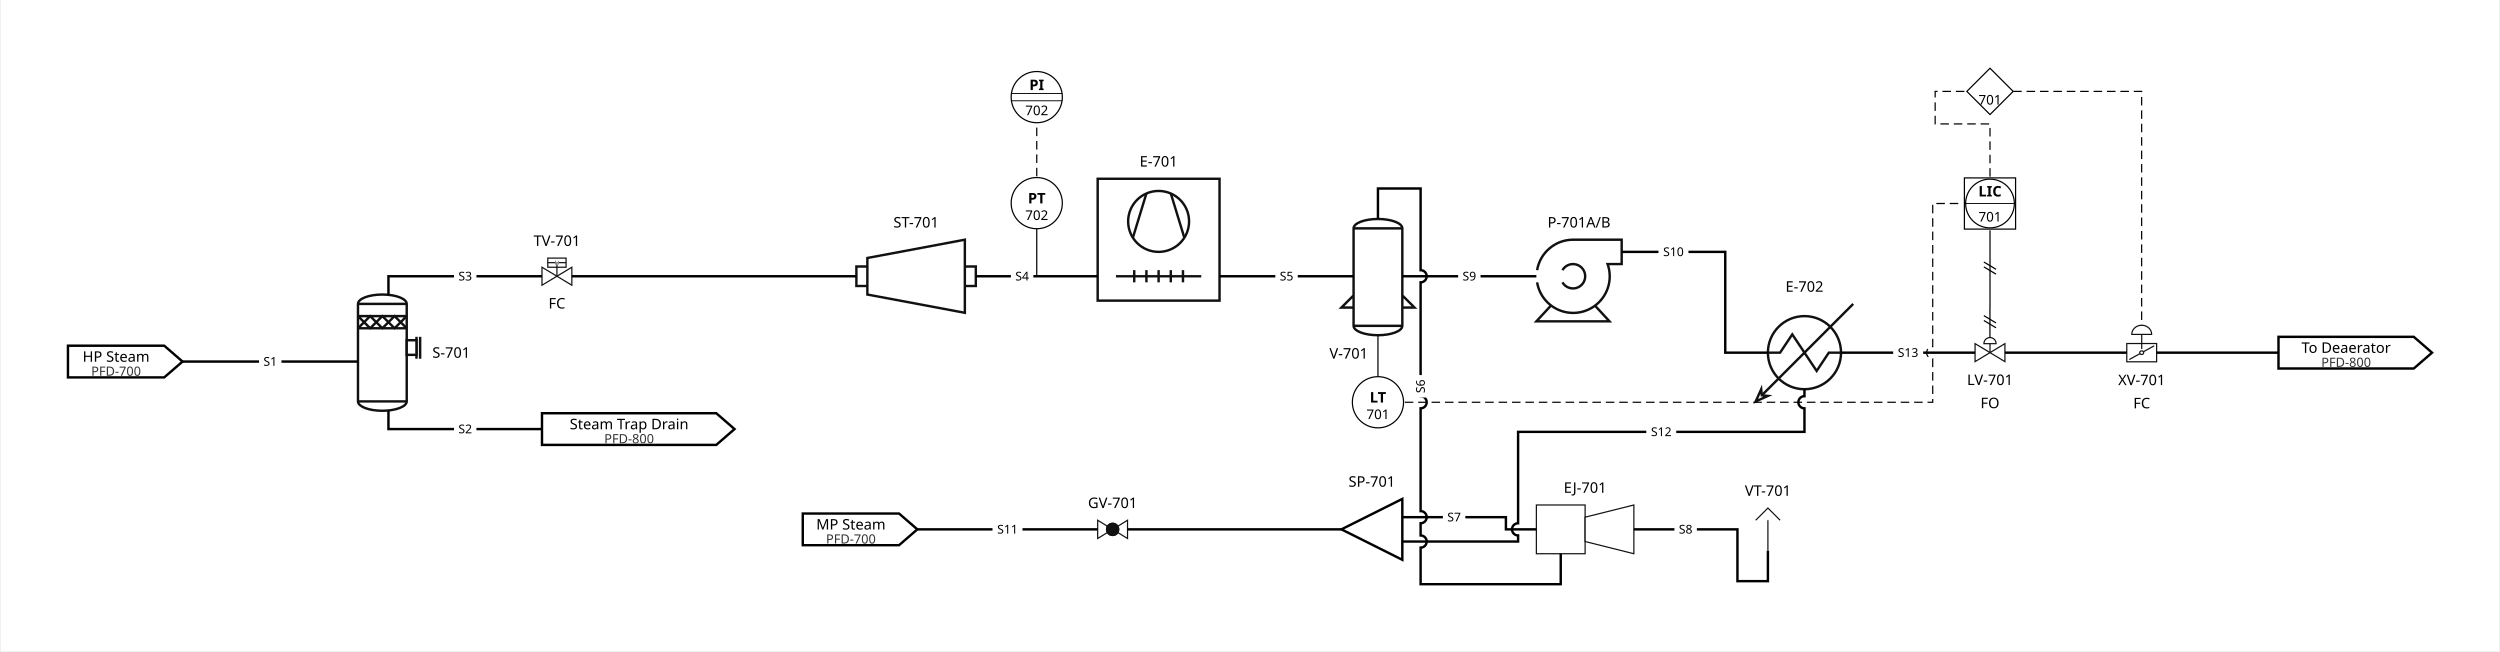
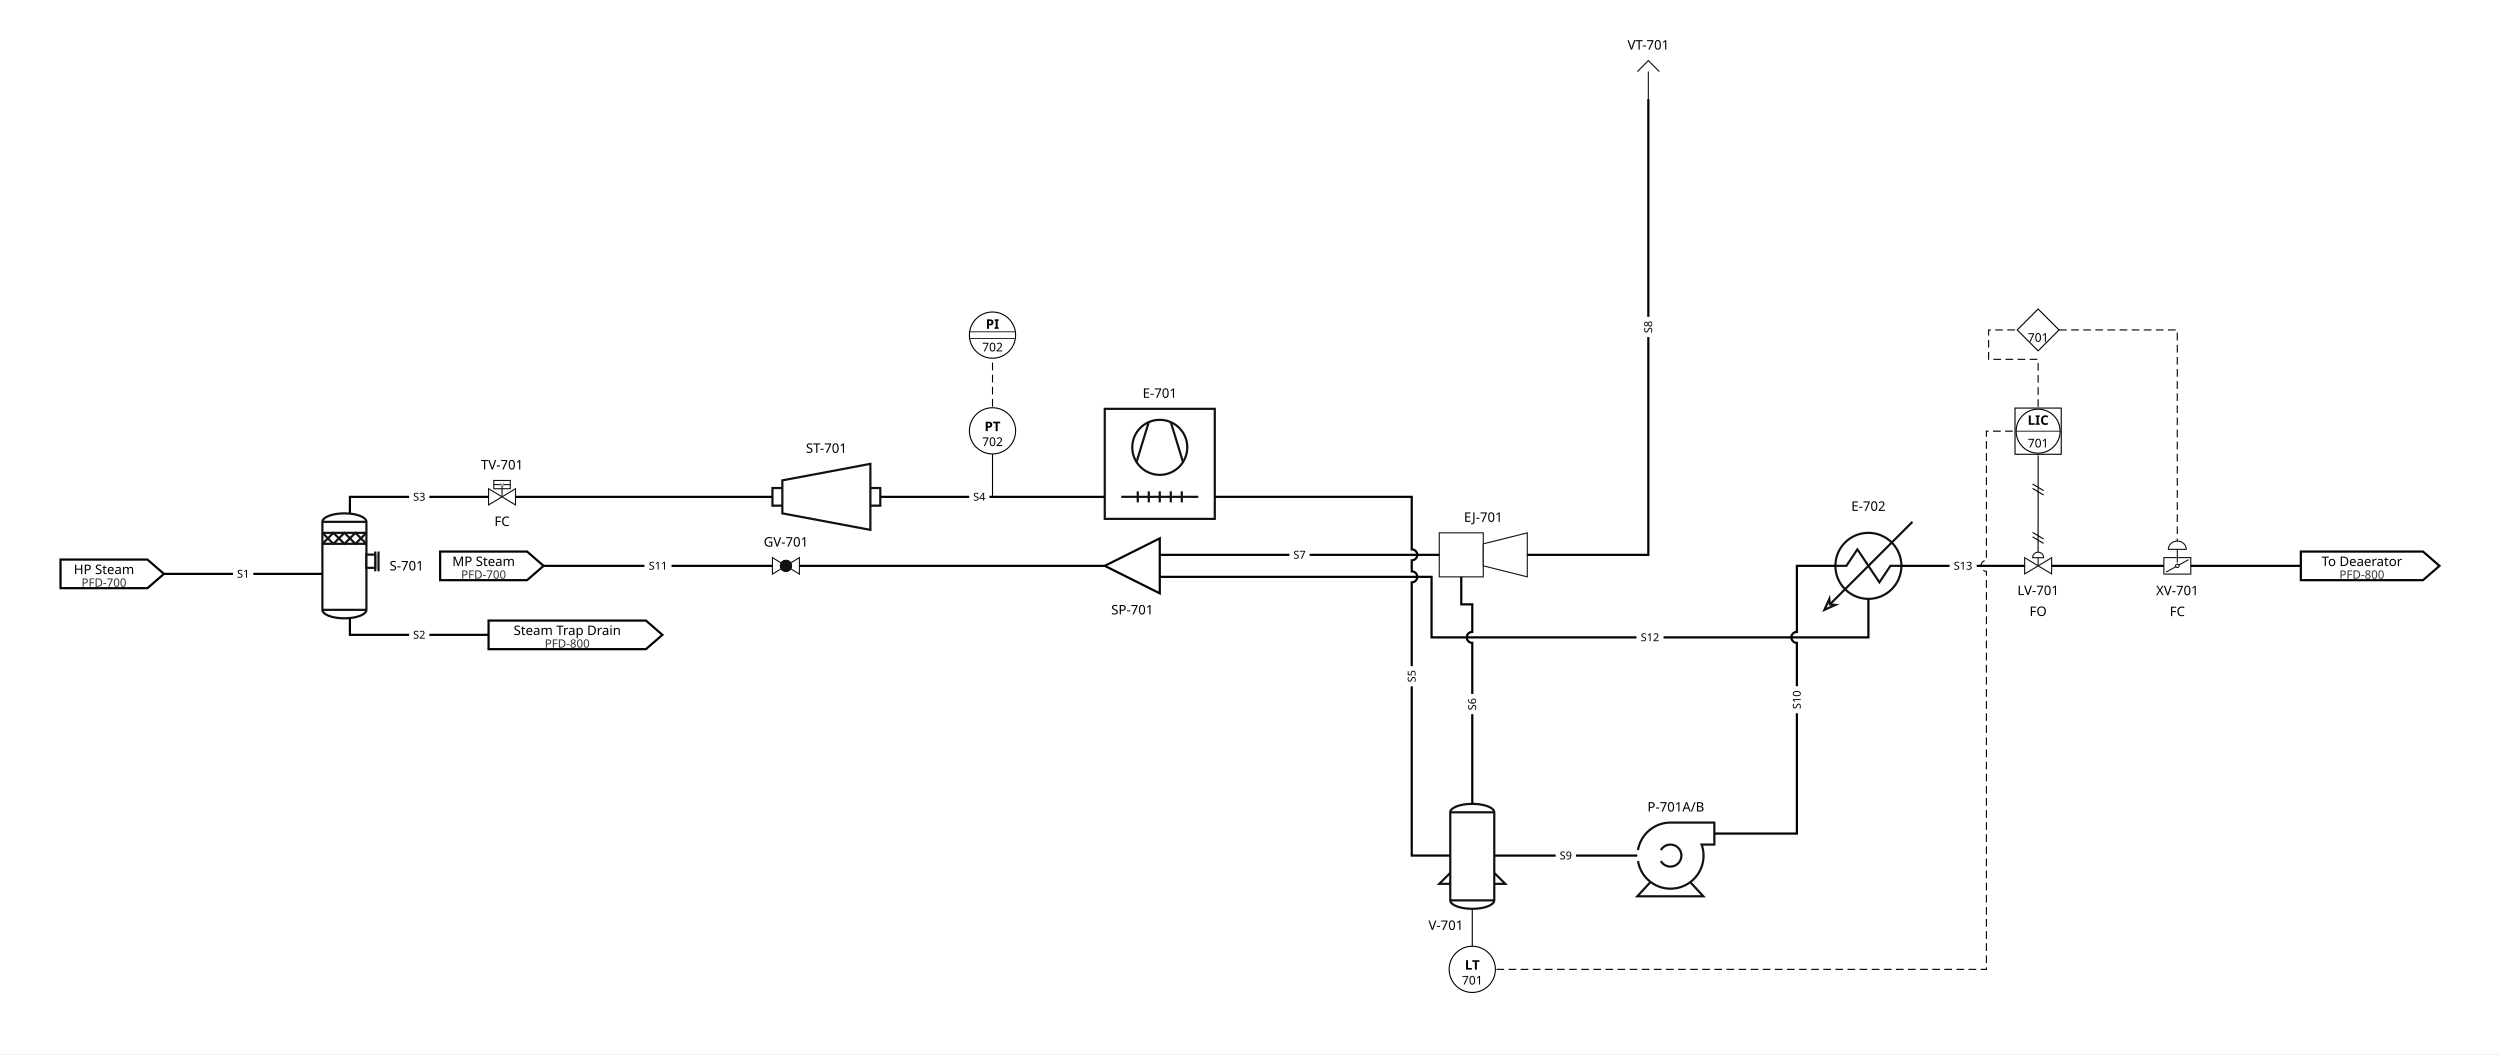
- <svg xmlns="http://www.w3.org/2000/svg" width="2050" height="534" viewBox="-49.0 290.6 2050.0 534.4">
-   <rect x="-49.0" y="290.6" width="2050.0" height="534.4" fill="white" />
+ <svg xmlns="http://www.w3.org/2000/svg" width="2272" height="958" viewBox="-49.0 2.5 2272.0 957.9">
+   <rect x="-49.0" y="2.5" width="2272.0" height="957.9" fill="white" />
  <defs>
    <symbol id="sym_ejector" viewBox="0 0 80.0 40.0" overflow="visible">
      <rect x="0.0" y="0.0" width="40.0" height="40.0" fill="white" stroke="#111" stroke-width="1" />
      <path d="M 40.0 10.0 L 80.0 0.0 L 80.0 40.0 L 40.0 30.0 Z" fill="white" stroke="#111" stroke-width="1" />
    </symbol>
    <symbol id="sym_heater" viewBox="0 0 80.0 80.0" overflow="visible">
      <ellipse cx="40.0" cy="40.0" rx="30.0" ry="30.0" fill="white" stroke="#111" stroke-width="2.0" />
      <path d="M 10.0 40.0 L 20.0 40.0 L 30.0 25.0 L 50.0 55.0 L 60.0 40.0 L 70.0 40.0 M 80.0 0.0 L 0.0 80.0" fill="none" stroke="#111" stroke-width="2.0" />
      <path d="M 4.5 70.0 L 0.0 80.0 L 10.0 75.5 L 5.0 75.0 Z" fill="white" stroke="#111" stroke-width="2.0" />
    </symbol>
    <symbol id="sym_hex_air_cooled" viewBox="0 0 100.0 100.0" overflow="visible">
      <rect x="0.0" y="0.0" width="100.0" height="100.0" fill="white" stroke="#111" stroke-width="2.0" />
      <path d="M 40.0 75.0 L 40.0 85.0 M 60.0 75.0 L 60.0 85.0 M 70.0 75.0 L 70.0 85.0 M 50.0 75.0 L 50.0 85.0 M 30.0 75.0 L 30.0 85.0 M 15.0 80.0 L 85.0 80.0 M 60.0 12.0 L 71.0 48.0 M 40.0 12.0 L 29.0 48.0" fill="none" stroke="#111" stroke-width="2.0" />
      <ellipse cx="50.0" cy="35.0" rx="25.0" ry="25.0" fill="none" stroke="#111" stroke-width="2.0" />
    </symbol>
    <symbol id="sym_instrument" viewBox="0 0 44.0 44.0" overflow="visible">
      <circle cx="22" cy="22" r="21" fill="white" stroke="black" stroke-width="1" />
    </symbol>
    <symbol id="sym_instrument_aux" viewBox="0 0 44.0 44.0" overflow="visible">
      <circle cx="22" cy="22" r="21" fill="white" stroke="black" stroke-width="1" />
      <line x1="1" y1="19" x2="43" y2="19" stroke="black" stroke-width="0.75" />
      <line x1="1" y1="25" x2="43" y2="25" stroke="black" stroke-width="0.75" />
    </symbol>
    <symbol id="sym_instrument_interlock" viewBox="0 0 40.0 40.0" overflow="visible">
      <polygon points="20,1 39,20 20,39 1,20" fill="white" stroke="black" stroke-width="1" />
    </symbol>
    <symbol id="sym_instrument_shared" viewBox="0 0 44.0 44.0" overflow="visible">
      <rect x="1" y="1" width="42" height="42" fill="white" stroke="black" stroke-width="1" />
      <circle cx="22" cy="22" r="20" fill="none" stroke="black" stroke-width="1" />
      <line x1="2" y1="22" x2="42" y2="22" stroke="black" stroke-width="0.75" />
    </symbol>
    <symbol id="sym_pump" viewBox="0 0 70.0 67.0" overflow="visible">
      <path d="M 12.0 54.0 L 0.0 67.0 L 60.0 67.0 L 48.0 54.0" fill="white" stroke="#111" stroke-width="2.0" />
      <path d="M 0.6 25.0 A 30.0 30.0 0.0 0 1 30.0 0.0 L 70.0 0.0 L 70.0 20.0 L 58.45 20.0 A 30.0 30.0 0.0 0 1 51.859 50.83 A 30.0 30.0 0.0 0 1 21.341 58.742 A 30.0 30.0 0.0 0 1 0.6 35.0" fill="white" stroke="#111" stroke-width="2.0" />
      <path d="M 21.4 25.0 A 10.0 10.0 0.0 1 1 21.4 35.0" fill="none" stroke="#111" stroke-width="2.0" />
    </symbol>
    <symbol id="sym_separator_knockout" viewBox="0 0 51.0 95.4" overflow="visible">
      <path d="M 40.0 7.69 L 40.0 87.69 A 20.0 7.692 0.0 0 1 20.0 95.382 A 20.0 7.692 0.0 0 1 0.0 87.69 L 0.0 7.69 A 20.0 7.692 0.0 0 1 20.0 -0.002 A 20.0 7.692 0.0 0 1 40.0 7.69 Z" fill="white" stroke="#111" stroke-width="2.0" />
      <path d="M 0.0 7.69 L 40.0 7.69 M 0.0 87.69 L 40.0 87.69 M 0.0 17.69 L 40.0 17.69 M 0.0 27.69 L 40.0 27.69 M 0.0 17.69 L 10.0 27.69 L 20.0 17.69 L 30.0 27.69 L 40.0 17.69 M 48.0 34.69 L 48.0 52.69 M 51.0 34.69 L 51.0 52.69 M 0.0 27.69 L 10.0 17.69 L 20.0 27.69 L 30.0 17.69 L 40.0 27.69" fill="none" stroke="#111" stroke-width="2.0" />
      <rect x="40.0" y="37.5" width="8.0" height="12.0" fill="white" stroke="#111" stroke-width="2.0" />
    </symbol>
    <symbol id="sym_splitter" viewBox="0 0 50.0 50.0" overflow="visible">
      <polygon points="0,25 50,0 50,50" fill="none" stroke="black" stroke-width="2" />
    </symbol>
    <symbol id="sym_turbine" viewBox="0 0 98.0 60.0" overflow="visible">
      <path d="M 0.0 22.0 L 9.0 22.0 L 9.0 15.0 L 89.0 0.0 L 89.0 22.0 L 98.0 22.0 L 98.0 38.0 L 89.0 38.0 L 89.0 60.0 L 9.0 45.0 L 9.0 38.0 L 0.0 38.0 Z M 9.0 22.0 L 9.0 38.0 M 89.0 22.0 L 89.0 38.0" fill="white" stroke="#111" stroke-width="2.0" />
    </symbol>
    <symbol id="sym_valve_butterfly_pneumatic" viewBox="0 0 24.5 30.0" overflow="visible">
      <rect x="0" y="15" width="24.5" height="15" fill="white" stroke="#111" stroke-width="1" />
      <path d="M 12.25 7.5 L 12.25 19.5 M 4.083 7.5 A 8.167 7.5 0 0 1 12.25 0 A 8.167 7.5 0 0 1 20.417 7.5 Z M 2.042 28.125 L 22.458 16.875" fill="white" stroke="#111" stroke-width="1" />
      <ellipse cx="12.25" cy="22.5" rx="1.633" ry="1.5" fill="white" stroke="#111" stroke-width="1" />
    </symbol>
    <symbol id="sym_valve_control" viewBox="0 0 24.5 19.8" overflow="visible">
      <g transform="scale(0.25)">
        <path d="M 0.0 79.0 L 0.0 20.0 L 98.0 79.0 L 98.0 20.0 Z M 29.0 20.0 A 20.0 20.0 0.0 0 1 49.0 0.0 A 20.0 20.0 0.0 0 1 69.0 20.0 Z M 49.0 20.0 L 49.0 49.0" fill="white" stroke="#111" stroke-width="4" />
      </g>
    </symbol>
    <symbol id="sym_valve_globe" viewBox="0 0 24.5 15.0" overflow="visible">
      <g transform="scale(0.25)">
        <path d="M 0.0 0.0 L 31.9 19.7 A 20.0 20.0 0.0 0 1 66.2 19.7 L 98.0 0.0 L 98.0 60.0 L 66.2 40.5 A 20.0 20.0 0.0 0 1 31.9 40.5 L 0.0 60.0 Z" fill="white" stroke="#111" stroke-width="4" />
        <path d="M 31.9 40.5 A 20.0 20.0 0.0 0 1 31.9 19.7 M 66.2 19.7 A 20.0 20.0 0.0 0 1 66.2 40.5" fill="none" stroke="#111" stroke-width="4" />
        <path d="M 31.9 19.7 A 20.0 20.0 0.0 0 1 66.2 19.7 A 20.0 20.0 0.0 0 1 66.2 40.5 A 20.0 20.0 0.0 0 1 31.9 40.5 A 20.0 20.0 0.0 0 1 31.9 19.7 Z" fill="#111" stroke="#111" stroke-width="4" />
      </g>
    </symbol>
    <symbol id="sym_valve_hydraulic" viewBox="0 0 24.5 22.2" overflow="visible">
      <g transform="scale(0.25)">
        <path d="M 0.0 89.0 L 0.0 30.0 L 98.0 89.0 L 98.0 30.0 Z" fill="white" stroke="#111" stroke-width="4" />
        <rect x="19.0" y="0.0" width="60.0" height="30.0" fill="white" stroke="#111" stroke-width="4" />
        <path d="M 49.0 15.0 L 49.0 59.0 M 19.0 15.0 L 79.0 15.0" fill="none" stroke="#111" stroke-width="4" />
        <text x="49.0" y="21.4" font-family="sans-serif" font-size="18.0" text-anchor="middle" fill="white" stroke="white" stroke-width="2.25" stroke-linejoin="round">H</text>
        <text x="49.0" y="21.4" font-family="sans-serif" font-size="18.0" text-anchor="middle" fill="#111">H</text>
      </g>
    </symbol>
    <symbol id="sym_vent" viewBox="0 0 20.0 35.0" overflow="visible">
      <g transform="scale(0.25)">
        <path d="M 40.0 40.0 L 40.0 140.0 M 0.0 40.0 L 40.0 0.0 L 80.0 40.0" fill="none" stroke="#111" stroke-width="4" />
      </g>
    </symbol>
    <symbol id="sym_vessel_dished" viewBox="0 0 60.0 95.4" overflow="visible">
      <path d="M 50.0 7.69 L 50.0 87.69 A 20.0 7.692 0.0 0 1 30.0 95.382 A 20.0 7.692 0.0 0 1 10.0 87.69 L 10.0 7.69 A 20.0 7.692 0.0 0 1 30.0 -0.002 A 20.0 7.692 0.0 0 1 50.0 7.69 Z M 10.0 7.69 L 50.0 7.69 M 10.0 87.69 L 50.0 87.69 M 50.0 62.69 L 60.0 72.69 L 50.0 72.69 Z M 10.0 62.69 L 0.0 72.69 L 10.0 72.69 Z" fill="white" stroke="#111" stroke-width="2.0" />
    </symbol>
  </defs>
  <g id="units">
-     <polygon points="6.0,574.3 85,574.3 100,587.3 85,600.3 6.0,600.3" fill="transparent" stroke="black" stroke-width="2" />
-     <text x="45.5" y="583.3" font-family="sans-serif" font-size="12" text-anchor="middle" dominant-baseline="middle">HP Steam</text>
-     <text x="45.5" y="595.3" font-family="sans-serif" font-size="10.5" text-anchor="middle" dominant-baseline="middle" fill="#333">PFD-700</text>
-     <use href="#sym_separator_knockout" x="244" y="532.3" width="51.0" height="95.4" />
-     <use href="#sym_valve_globe" x="851" y="717.5" width="24.5" height="15.0" />
-     <polygon points="395.0,629.7 538.0,629.7 553.0,642.7 538.0,655.7 395.0,655.7" fill="transparent" stroke="black" stroke-width="2" />
-     <text x="466.5" y="638.7" font-family="sans-serif" font-size="12" text-anchor="middle" dominant-baseline="middle">Steam Trap Drain</text>
-     <text x="466.5" y="650.7" font-family="sans-serif" font-size="10.5" text-anchor="middle" dominant-baseline="middle" fill="#333">PFD-800</text>
-     <use href="#sym_valve_hydraulic" x="395" y="502.4" width="24.5" height="22.2" />
-     <use href="#sym_turbine" x="653" y="487.3" width="98.0" height="60.0" />
-     <use href="#sym_hex_air_cooled" x="851" y="437.3" width="100.0" height="100.0" />
-     <use href="#sym_ejector" x="1211" y="705" width="80.0" height="40.0" />
-     <use href="#sym_vessel_dished" x="1051" y="470.3" width="60.0" height="95.4" />
-     <use href="#sym_splitter" x="1051" y="700" width="50.0" height="50.0" />
-     <use href="#sym_vent" x="1391" y="707.5" width="20.0" height="35.0" />
-     <use href="#sym_pump" x="1211" y="487.3" width="70.0" height="67.0" />
-     <use href="#sym_heater" x="1391" y="540" width="80.0" height="80.0" />
-     <polygon points="609.0,712.0 688.0,712.0 703.0,725.0 688.0,738.0 609.0,738.0" fill="transparent" stroke="black" stroke-width="2" />
-     <text x="648.5" y="721.0" font-family="sans-serif" font-size="12" text-anchor="middle" dominant-baseline="middle">MP Steam</text>
-     <text x="648.5" y="733.0" font-family="sans-serif" font-size="10.5" text-anchor="middle" dominant-baseline="middle" fill="#333">PFD-700</text>
-     <use href="#sym_valve_control" x="1571" y="567.6" width="24.5" height="19.8" />
-     <use href="#sym_valve_butterfly_pneumatic" x="1695.5" y="557.5" width="24.5" height="30.0" />
-     <polygon points="1820.0,567.0 1931.0,567.0 1946.0,580.0 1931.0,593.0 1820.0,593.0" fill="transparent" stroke="black" stroke-width="2" />
-     <text x="1875.5" y="576.0" font-family="sans-serif" font-size="12" text-anchor="middle" dominant-baseline="middle">To Deaerator</text>
-     <text x="1875.5" y="588.0" font-family="sans-serif" font-size="10.5" text-anchor="middle" dominant-baseline="middle" fill="#333">PFD-800</text>
+     <polygon points="6.0,511.0 85.0,511.0 100.0,524.0 85.0,537.0 6.0,537.0" fill="transparent" stroke="black" stroke-width="2" />
+     <text x="45.5" y="520.0" font-family="sans-serif" font-size="12" text-anchor="middle" dominant-baseline="middle">HP Steam</text>
+     <text x="45.5" y="532.0" font-family="sans-serif" font-size="10.5" text-anchor="middle" dominant-baseline="middle" fill="#333">PFD-700</text>
+     <use href="#sym_separator_knockout" x="244" y="469" width="51.0" height="95.4" />
+     <use href="#sym_valve_globe" x="653" y="509.2" width="24.5" height="15.0" />
+     <polygon points="395.0,566.4 538.0,566.4 553.0,579.4 538.0,592.4 395.0,592.4" fill="transparent" stroke="black" stroke-width="2" />
+     <text x="466.5" y="575.4" font-family="sans-serif" font-size="12" text-anchor="middle" dominant-baseline="middle">Steam Trap Drain</text>
+     <text x="466.5" y="587.4" font-family="sans-serif" font-size="10.5" text-anchor="middle" dominant-baseline="middle" fill="#333">PFD-800</text>
+     <use href="#sym_valve_hydraulic" x="395" y="439.1" width="24.5" height="22.2" />
+     <use href="#sym_turbine" x="653" y="424" width="98.0" height="60.0" />
+     <use href="#sym_hex_air_cooled" x="955" y="374" width="100.0" height="100.0" />
+     <use href="#sym_ejector" x="1259" y="486.7" width="80.0" height="40.0" />
+     <use href="#sym_vessel_dished" x="1259" y="733" width="60.0" height="95.4" />
+     <use href="#sym_splitter" x="955" y="491.7" width="50.0" height="50.0" />
+     <use href="#sym_vent" x="1439" y="57.5" width="20.0" height="35.0" />
+     <use href="#sym_pump" x="1439" y="750" width="70.0" height="67.0" />
+     <use href="#sym_heater" x="1609" y="476.7" width="80.0" height="80.0" />
+     <polygon points="351.0,503.7 430.0,503.7 445.0,516.7 430.0,529.7 351.0,529.7" fill="transparent" stroke="black" stroke-width="2" />
+     <text x="390.5" y="512.7" font-family="sans-serif" font-size="12" text-anchor="middle" dominant-baseline="middle">MP Steam</text>
+     <text x="390.5" y="524.7" font-family="sans-serif" font-size="10.5" text-anchor="middle" dominant-baseline="middle" fill="#333">PFD-700</text>
+     <use href="#sym_valve_control" x="1791" y="504.3" width="24.5" height="19.8" />
+     <use href="#sym_valve_butterfly_pneumatic" x="1917.5" y="494.2" width="24.5" height="30.0" />
+     <polygon points="2042.0,503.7 2153.0,503.7 2168.0,516.7 2153.0,529.7 2042.0,529.7" fill="transparent" stroke="black" stroke-width="2" />
+     <text x="2097.5" y="512.7" font-family="sans-serif" font-size="12" text-anchor="middle" dominant-baseline="middle">To Deaerator</text>
+     <text x="2097.5" y="524.7" font-family="sans-serif" font-size="10.5" text-anchor="middle" dominant-baseline="middle" fill="#333">PFD-800</text>
  </g>
  <g id="streams">
-     <path d="M 100.0,587.3 L 244.0,587.3" fill="none" stroke="black" stroke-width="2" />
-     <path d="M 269.0,627.7 L 269.0,642.7 L 395.0,642.7" fill="none" stroke="black" stroke-width="2" />
-     <path d="M 269.0,532.3 L 269.0,517.3 L 395.0,517.3" fill="none" stroke="black" stroke-width="2" />
-     <path d="M 419.5,517.3 L 653.0,517.3" fill="none" stroke="black" stroke-width="2" />
-     <path d="M 751.0,517.3 L 851.0,517.3" fill="none" stroke="black" stroke-width="2" />
-     <path d="M 951.0,517.3 L 1061.0,517.3" fill="none" stroke="black" stroke-width="2" />
-     <path d="M 1081.0,470.3 L 1081.0,445.3 L 1116.0,445.3 L 1116.0,512.3 A 5 5 0 0 1 1116.0,522.3 L 1116.0,615.7 A 5 5 0 0 1 1116.0,625.7 L 1116.0,710.0 A 5 5 0 0 1 1116.0,720.0 L 1116.0,730.0 A 5 5 0 0 1 1116.0,740.0 L 1116.0,770.0 L 1231.0,770.0 L 1231.0,745.0" fill="none" stroke="black" stroke-width="2" />
-     <path d="M 1101.0,715.0 L 1186.0,715.0 L 1186.0,725.0 L 1211.0,725.0" fill="none" stroke="black" stroke-width="2" />
-     <path d="M 1291.0,725.0 L 1376.0,725.0 L 1376.0,767.5 L 1401.0,767.5 L 1401.0,742.5" fill="none" stroke="black" stroke-width="2" />
-     <path d="M 1101.0,517.3 L 1211.0,517.3" fill="none" stroke="black" stroke-width="2" />
-     <path d="M 1281.0,497.3 L 1366.0,497.3 L 1366.0,580.0 L 1400.9,580.0" fill="none" stroke="black" stroke-width="2" />
-     <path d="M 703.0,725.0 L 851.0,725.0" fill="none" stroke="black" stroke-width="2" />
-     <path d="M 875.5,725.0 L 1051.0,725.0" fill="none" stroke="black" stroke-width="2" />
-     <path d="M 1101.0,735.0 L 1196.0,735.0 L 1196.0,730.0 A 5 5 0 0 1 1196.0,720.0 L 1196.0,645.0 L 1431.0,645.0 L 1431.0,625.7 A 5 5 0 0 1 1431.0,615.7 L 1431.0,610.1" fill="none" stroke="black" stroke-width="2" />
-     <path d="M 1461.1,580.0 L 1571.0,580.0" fill="none" stroke="black" stroke-width="2" />
-     <path d="M 1595.5,580.0 L 1695.5,580.0" fill="none" stroke="black" stroke-width="2" />
-     <path d="M 1720.0,580.0 L 1820.0,580.0" fill="none" stroke="black" stroke-width="2" />
-     <path d="M 1103.0,620.7 L 1536.25,620.7 L 1536.25,585.0 A 5 5 0 0 1 1536.25,575.0 L 1536.25,457.6 L 1561.25,457.6" fill="none" stroke="black" stroke-width="1" stroke-dasharray="7,4" />
-     <path d="M 1583.25,479.6 L 1583.25,542.6 L 1583.2,542.6 L 1583.2,567.6" fill="none" stroke="black" stroke-width="1" />
-     <line x1="1578.2" y1="505.6" x2="1588.2" y2="511.6" stroke="black" stroke-width="1" />
-     <line x1="1578.2" y1="509.6" x2="1588.2" y2="515.6" stroke="black" stroke-width="1" />
-     <line x1="1578.2" y1="549.6" x2="1588.2" y2="555.6" stroke="black" stroke-width="1" />
-     <line x1="1578.2" y1="553.6" x2="1588.2" y2="559.6" stroke="black" stroke-width="1" />
-     <path d="M 1583.25,435.6 L 1583.25,392.3 L 1538.25,392.3 L 1538.25,365.6 L 1564.25,365.6" fill="none" stroke="black" stroke-width="1" stroke-dasharray="7,4" />
-     <path d="M 1602.25,365.6 L 1707.7,365.6 L 1707.7,557.5" fill="none" stroke="black" stroke-width="1" stroke-dasharray="7,4" />
-     <path d="M 801.0,435.3 L 801.0,392.3" fill="none" stroke="black" stroke-width="1" stroke-dasharray="7,4" />
-     <rect x="162.8" y="580.8" width="18.4" height="13.0" fill="white" />
-     <text x="172.0" y="587.3" font-family="sans-serif" font-size="10" text-anchor="middle" dominant-baseline="middle" fill="black">S1</text>
-     <rect x="322.8" y="636.2" width="18.4" height="13.0" fill="white" />
-     <text x="332.0" y="642.7" font-family="sans-serif" font-size="10" text-anchor="middle" dominant-baseline="middle" fill="black">S2</text>
-     <rect x="322.8" y="510.8" width="18.4" height="13.0" fill="white" />
-     <text x="332.0" y="517.3" font-family="sans-serif" font-size="10" text-anchor="middle" dominant-baseline="middle" fill="black">S3</text>
-     <rect x="779.8" y="510.8" width="18.4" height="13.0" fill="white" />
-     <text x="789.0" y="517.3" font-family="sans-serif" font-size="10" text-anchor="middle" dominant-baseline="middle" fill="black">S4</text>
-     <rect x="996.8" y="510.8" width="18.4" height="13.0" fill="white" />
-     <text x="1006.0" y="517.3" font-family="sans-serif" font-size="10" text-anchor="middle" dominant-baseline="middle" fill="black">S5</text>
-     <rect x="1109.5" y="598.4" width="13.0" height="18.4" fill="white" />
-     <text x="1116.0" y="607.6" font-family="sans-serif" font-size="10" text-anchor="middle" dominant-baseline="middle" fill="black" transform="rotate(-90, 1116.0, 607.6)">S6</text>
-     <rect x="1134.3" y="708.5" width="18.4" height="13.0" fill="white" />
-     <text x="1143.5" y="715.0" font-family="sans-serif" font-size="10" text-anchor="middle" dominant-baseline="middle" fill="black">S7</text>
-     <rect x="1324.3" y="718.5" width="18.4" height="13.0" fill="white" />
-     <text x="1333.5" y="725.0" font-family="sans-serif" font-size="10" text-anchor="middle" dominant-baseline="middle" fill="black">S8</text>
-     <rect x="1146.8" y="510.8" width="18.4" height="13.0" fill="white" />
-     <text x="1156.0" y="517.3" font-family="sans-serif" font-size="10" text-anchor="middle" dominant-baseline="middle" fill="black">S9</text>
-     <rect x="1311.2" y="490.8" width="24.6" height="13.0" fill="white" />
-     <text x="1323.5" y="497.3" font-family="sans-serif" font-size="10" text-anchor="middle" dominant-baseline="middle" fill="black">S10</text>
-     <rect x="764.7" y="718.5" width="24.6" height="13.0" fill="white" />
-     <text x="777.0" y="725.0" font-family="sans-serif" font-size="10" text-anchor="middle" dominant-baseline="middle" fill="black">S11</text>
-     <rect x="1301.2" y="638.5" width="24.6" height="13.0" fill="white" />
-     <text x="1313.5" y="645.0" font-family="sans-serif" font-size="10" text-anchor="middle" dominant-baseline="middle" fill="black">S12</text>
-     <rect x="1503.8" y="573.5" width="24.6" height="13.0" fill="white" />
-     <text x="1516.0" y="580.0" font-family="sans-serif" font-size="10" text-anchor="middle" dominant-baseline="middle" fill="black">S13</text>
+     <path d="M 100.0,524.0 L 244.0,524.0" fill="none" stroke="black" stroke-width="2" />
+     <path d="M 269.0,564.4 L 269.0,579.4 L 395.0,579.4" fill="none" stroke="black" stroke-width="2" />
+     <path d="M 269.0,469 L 269.0,454 L 395.0,454" fill="none" stroke="black" stroke-width="2" />
+     <path d="M 419.5,454 L 653.0,454" fill="none" stroke="black" stroke-width="2" />
+     <path d="M 751.0,454 L 955.0,454" fill="none" stroke="black" stroke-width="2" />
+     <path d="M 1055.0,454 L 1234.0,454 L 1234.0,501.7 A 5 5 0 0 1 1234.0,511.7 L 1234.0,521.7 A 5 5 0 0 1 1234.0,531.7 L 1234.0,780.0 L 1269.0,780.0" fill="none" stroke="black" stroke-width="2" />
+     <path d="M 1289.0,733.0 L 1289.0,586.7 A 5 5 0 0 1 1289.0,576.7 L 1289.0,551.7 L 1279.0,551.7 L 1279.0,526.7" fill="none" stroke="black" stroke-width="2" />
+     <path d="M 1005.0,506.7 L 1259.0,506.7" fill="none" stroke="black" stroke-width="2" />
+     <path d="M 1339.0,506.7 L 1449.0,506.7 L 1449.0,92.5" fill="none" stroke="black" stroke-width="2" />
+     <path d="M 1309.0,780.0 L 1439.0,780.0" fill="none" stroke="black" stroke-width="2" />
+     <path d="M 1509.0,760.0 L 1584.0,760.0 L 1584.0,586.7 A 5 5 0 0 1 1584.0,576.7 L 1584.0,516.7 L 1618.9,516.7" fill="none" stroke="black" stroke-width="2" />
+     <path d="M 445.0,516.7 L 653.0,516.7" fill="none" stroke="black" stroke-width="2" />
+     <path d="M 677.5,516.7 L 955.0,516.7" fill="none" stroke="black" stroke-width="2" />
+     <path d="M 1005.0,526.7 L 1252.0,526.7 L 1252.0,581.7 L 1649.0,581.7 L 1649.0,546.8" fill="none" stroke="black" stroke-width="2" />
+     <path d="M 1679.1,516.7 L 1791.0,516.7" fill="none" stroke="black" stroke-width="2" />
+     <path d="M 1815.5,516.7 L 1917.5,516.7" fill="none" stroke="black" stroke-width="2" />
+     <path d="M 1942.0,516.7 L 2042.0,516.7" fill="none" stroke="black" stroke-width="2" />
+     <path d="M 1311.0,883.4 L 1756.25,883.4 L 1756.25,521.7 A 5 5 0 0 1 1756.25,511.7 L 1756.25,394.3 L 1781.25,394.3" fill="none" stroke="black" stroke-width="1" stroke-dasharray="7,4" />
+     <path d="M 1803.25,416.3 L 1803.25,479.3 L 1803.2,479.3 L 1803.2,504.3" fill="none" stroke="black" stroke-width="1" />
+     <line x1="1798.2" y1="442.3" x2="1808.2" y2="448.3" stroke="black" stroke-width="1" />
+     <line x1="1798.2" y1="446.3" x2="1808.2" y2="452.3" stroke="black" stroke-width="1" />
+     <line x1="1798.2" y1="486.3" x2="1808.2" y2="492.3" stroke="black" stroke-width="1" />
+     <line x1="1798.2" y1="490.3" x2="1808.2" y2="496.3" stroke="black" stroke-width="1" />
+     <path d="M 1803.25,372.3 L 1803.25,329 L 1758.25,329 L 1758.25,302.3 L 1784.25,302.3" fill="none" stroke="black" stroke-width="1" stroke-dasharray="7,4" />
+     <path d="M 1822.25,302.3 L 1929.7,302.3 L 1929.7,494.2" fill="none" stroke="black" stroke-width="1" stroke-dasharray="7,4" />
+     <path d="M 853.0,372 L 853.0,329" fill="none" stroke="black" stroke-width="1" stroke-dasharray="7,4" />
+     <rect x="162.8" y="517.5" width="18.4" height="13.0" fill="white" />
+     <text x="172.0" y="524.0" font-family="sans-serif" font-size="10" text-anchor="middle" dominant-baseline="middle" fill="black">S1</text>
+     <rect x="322.8" y="572.9" width="18.4" height="13.0" fill="white" />
+     <text x="332.0" y="579.4" font-family="sans-serif" font-size="10" text-anchor="middle" dominant-baseline="middle" fill="black">S2</text>
+     <rect x="322.8" y="447.5" width="18.4" height="13.0" fill="white" />
+     <text x="332.0" y="454.0" font-family="sans-serif" font-size="10" text-anchor="middle" dominant-baseline="middle" fill="black">S3</text>
+     <rect x="831.8" y="447.5" width="18.4" height="13.0" fill="white" />
+     <text x="841.0" y="454.0" font-family="sans-serif" font-size="10" text-anchor="middle" dominant-baseline="middle" fill="black">S4</text>
+     <rect x="1227.5" y="607.8" width="13.0" height="18.4" fill="white" />
+     <text x="1234.0" y="617.0" font-family="sans-serif" font-size="10" text-anchor="middle" dominant-baseline="middle" fill="black" transform="rotate(-90, 1234.0, 617.0)">S5</text>
+     <rect x="1282.5" y="633.1" width="13.0" height="18.4" fill="white" />
+     <text x="1289.0" y="642.4" font-family="sans-serif" font-size="10" text-anchor="middle" dominant-baseline="middle" fill="black" transform="rotate(-90, 1289.0, 642.4)">S6</text>
+     <rect x="1122.8" y="500.2" width="18.4" height="13.0" fill="white" />
+     <text x="1132.0" y="506.7" font-family="sans-serif" font-size="10" text-anchor="middle" dominant-baseline="middle" fill="black">S7</text>
+     <rect x="1442.5" y="290.4" width="13.0" height="18.4" fill="white" />
+     <text x="1449.0" y="299.6" font-family="sans-serif" font-size="10" text-anchor="middle" dominant-baseline="middle" fill="black" transform="rotate(-90, 1449.0, 299.6)">S8</text>
+     <rect x="1364.8" y="773.5" width="18.4" height="13.0" fill="white" />
+     <text x="1374.0" y="780.0" font-family="sans-serif" font-size="10" text-anchor="middle" dominant-baseline="middle" fill="black">S9</text>
+     <rect x="1577.5" y="626.1" width="13.0" height="24.6" fill="white" />
+     <text x="1584.0" y="638.4" font-family="sans-serif" font-size="10" text-anchor="middle" dominant-baseline="middle" fill="black" transform="rotate(-90, 1584.0, 638.4)">S10</text>
+     <rect x="536.7" y="510.2" width="24.6" height="13.0" fill="white" />
+     <text x="549.0" y="516.7" font-family="sans-serif" font-size="10" text-anchor="middle" dominant-baseline="middle" fill="black">S11</text>
+     <rect x="1438.2" y="575.2" width="24.6" height="13.0" fill="white" />
+     <text x="1450.5" y="581.7" font-family="sans-serif" font-size="10" text-anchor="middle" dominant-baseline="middle" fill="black">S12</text>
+     <rect x="1722.8" y="510.2" width="24.6" height="13.0" fill="white" />
+     <text x="1735.0" y="516.7" font-family="sans-serif" font-size="10" text-anchor="middle" dominant-baseline="middle" fill="black">S13</text>
  </g>
  <g id="instrument_taps">
-     <line x1="1081" y1="565.7" x2="1081" y2="620.7" stroke="black" stroke-width="1" />
-     <line x1="801" y1="517.3" x2="801" y2="457.3" stroke="black" stroke-width="1" />
+     <line x1="1289" y1="828.4" x2="1289" y2="883.4" stroke="black" stroke-width="1" />
+     <line x1="853" y1="454" x2="853" y2="394" stroke="black" stroke-width="1" />
  </g>
  <g id="instruments">
-     <use href="#sym_instrument" x="1059" y="598.7" width="44.0" height="44.0" />
-     <text x="1081.0" y="616.7" font-family="sans-serif" font-size="12" font-weight="bold" text-anchor="middle" dominant-baseline="middle">LT</text>
-     <text x="1081.0" y="630.7" font-family="sans-serif" font-size="11" text-anchor="middle" dominant-baseline="middle">701</text>
-     <use href="#sym_instrument_shared" x="1561.25" y="435.6" width="44.0" height="44.0" />
-     <text x="1583.25" y="447.6" font-family="sans-serif" font-size="12" font-weight="bold" text-anchor="middle" dominant-baseline="middle">LIC</text>
-     <text x="1583.25" y="468.6" font-family="sans-serif" font-size="11" text-anchor="middle" dominant-baseline="middle">701</text>
-     <use href="#sym_instrument_interlock" x="1563.25" y="345.6" width="40.0" height="40.0" />
-     <text x="1583.25" y="372.6" font-family="sans-serif" font-size="11" text-anchor="middle" dominant-baseline="middle">701</text>
-     <use href="#sym_instrument" x="779" y="435.3" width="44.0" height="44.0" />
-     <text x="801.0" y="453.3" font-family="sans-serif" font-size="12" font-weight="bold" text-anchor="middle" dominant-baseline="middle">PT</text>
-     <text x="801.0" y="467.3" font-family="sans-serif" font-size="11" text-anchor="middle" dominant-baseline="middle">702</text>
-     <use href="#sym_instrument_aux" x="779" y="348.3" width="44.0" height="44.0" />
-     <text x="801.0" y="360.3" font-family="sans-serif" font-size="12" font-weight="bold" text-anchor="middle" dominant-baseline="middle">PI</text>
-     <text x="801.0" y="381.3" font-family="sans-serif" font-size="11" text-anchor="middle" dominant-baseline="middle">702</text>
+     <use href="#sym_instrument" x="1267" y="861.4" width="44.0" height="44.0" />
+     <text x="1289.0" y="879.4" font-family="sans-serif" font-size="12" font-weight="bold" text-anchor="middle" dominant-baseline="middle">LT</text>
+     <text x="1289.0" y="893.4" font-family="sans-serif" font-size="11" text-anchor="middle" dominant-baseline="middle">701</text>
+     <use href="#sym_instrument_shared" x="1781.25" y="372.3" width="44.0" height="44.0" />
+     <text x="1803.25" y="384.3" font-family="sans-serif" font-size="12" font-weight="bold" text-anchor="middle" dominant-baseline="middle">LIC</text>
+     <text x="1803.25" y="405.3" font-family="sans-serif" font-size="11" text-anchor="middle" dominant-baseline="middle">701</text>
+     <use href="#sym_instrument_interlock" x="1783.25" y="282.3" width="40.0" height="40.0" />
+     <text x="1803.25" y="309.3" font-family="sans-serif" font-size="11" text-anchor="middle" dominant-baseline="middle">701</text>
+     <use href="#sym_instrument" x="831" y="372" width="44.0" height="44.0" />
+     <text x="853.0" y="390" font-family="sans-serif" font-size="12" font-weight="bold" text-anchor="middle" dominant-baseline="middle">PT</text>
+     <text x="853.0" y="404" font-family="sans-serif" font-size="11" text-anchor="middle" dominant-baseline="middle">702</text>
+     <use href="#sym_instrument_aux" x="831" y="285" width="44.0" height="44.0" />
+     <text x="853.0" y="297" font-family="sans-serif" font-size="12" font-weight="bold" text-anchor="middle" dominant-baseline="middle">PI</text>
+     <text x="853.0" y="318" font-family="sans-serif" font-size="11" text-anchor="middle" dominant-baseline="middle">702</text>
  </g>
  <g id="unit_labels">
-     <rect x="305.0" y="572.5" width="41.0" height="15.0" fill="white" />
-     <text x="305.0" y="580.0" font-family="sans-serif" font-size="12" text-anchor="start" dominant-baseline="middle">S-701</text>
-     <rect x="839.5" y="695.5" width="47.6" height="15.0" fill="white" />
-     <text x="863.25" y="707.5" font-family="sans-serif" font-size="12" text-anchor="middle" dominant-baseline="baseline">GV-701</text>
-     <rect x="383.4" y="480.4" width="47.6" height="15.0" fill="white" />
-     <text x="407.25" y="492.4" font-family="sans-serif" font-size="12" text-anchor="middle" dominant-baseline="baseline">TV-701</text>
-     <rect x="396.6" y="532.1" width="21.2" height="15.0" fill="white" />
-     <text x="407.25" y="539.6" font-family="sans-serif" font-size="12" text-anchor="middle" dominant-baseline="middle">FC</text>
-     <rect x="678.2" y="465.3" width="47.6" height="15.0" fill="white" />
-     <text x="702.0" y="477.3" font-family="sans-serif" font-size="12" text-anchor="middle" dominant-baseline="baseline">ST-701</text>
-     <rect x="880.5" y="415.3" width="41.0" height="15.0" fill="white" />
-     <text x="901.0" y="427.3" font-family="sans-serif" font-size="12" text-anchor="middle" dominant-baseline="baseline">E-701</text>
-     <rect x="1227.2" y="683.0" width="47.6" height="15.0" fill="white" />
-     <text x="1251.0" y="695.0" font-family="sans-serif" font-size="12" text-anchor="middle" dominant-baseline="baseline">EJ-701</text>
-     <rect x="1036.5" y="573.2" width="41.0" height="15.0" fill="white" />
-     <text x="1057.0" y="580.7" font-family="sans-serif" font-size="12" text-anchor="middle" dominant-baseline="middle">V-701</text>
-     <rect x="1052.2" y="678.0" width="47.6" height="15.0" fill="white" />
-     <text x="1076.0" y="690.0" font-family="sans-serif" font-size="12" text-anchor="middle" dominant-baseline="baseline">SP-701</text>
-     <rect x="1377.2" y="685.5" width="47.6" height="15.0" fill="white" />
-     <text x="1401.0" y="697.5" font-family="sans-serif" font-size="12" text-anchor="middle" dominant-baseline="baseline">VT-701</text>
-     <rect x="1215.6" y="465.3" width="60.8" height="15.0" fill="white" />
-     <text x="1246.0" y="477.3" font-family="sans-serif" font-size="12" text-anchor="middle" dominant-baseline="baseline">P-701A/B</text>
-     <rect x="1410.5" y="518.0" width="41.0" height="15.0" fill="white" />
-     <text x="1431.0" y="530.0" font-family="sans-serif" font-size="12" text-anchor="middle" dominant-baseline="baseline">E-702</text>
-     <rect x="1559.5" y="594.9" width="47.6" height="15.0" fill="white" />
-     <text x="1583.25" y="602.4" font-family="sans-serif" font-size="12" text-anchor="middle" dominant-baseline="middle">LV-701</text>
-     <rect x="1572.7" y="613.9" width="21.2" height="15.0" fill="white" />
-     <text x="1583.25" y="621.4" font-family="sans-serif" font-size="12" text-anchor="middle" dominant-baseline="middle">FO</text>
-     <rect x="1684.0" y="595.0" width="47.6" height="15.0" fill="white" />
-     <text x="1707.75" y="602.5" font-family="sans-serif" font-size="12" text-anchor="middle" dominant-baseline="middle">XV-701</text>
-     <rect x="1697.2" y="614.0" width="21.2" height="15.0" fill="white" />
-     <text x="1707.75" y="621.5" font-family="sans-serif" font-size="12" text-anchor="middle" dominant-baseline="middle">FC</text>
+     <rect x="305.0" y="509.2" width="41.0" height="15.0" fill="white" />
+     <text x="305.0" y="516.7" font-family="sans-serif" font-size="12" text-anchor="start" dominant-baseline="middle">S-701</text>
+     <rect x="641.5" y="487.2" width="47.6" height="15.0" fill="white" />
+     <text x="665.25" y="499.2" font-family="sans-serif" font-size="12" text-anchor="middle" dominant-baseline="baseline">GV-701</text>
+     <rect x="383.4" y="417.1" width="47.6" height="15.0" fill="white" />
+     <text x="407.25" y="429.1" font-family="sans-serif" font-size="12" text-anchor="middle" dominant-baseline="baseline">TV-701</text>
+     <rect x="396.6" y="468.8" width="21.2" height="15.0" fill="white" />
+     <text x="407.25" y="476.3" font-family="sans-serif" font-size="12" text-anchor="middle" dominant-baseline="middle">FC</text>
+     <rect x="678.2" y="402.0" width="47.6" height="15.0" fill="white" />
+     <text x="702.0" y="414" font-family="sans-serif" font-size="12" text-anchor="middle" dominant-baseline="baseline">ST-701</text>
+     <rect x="984.5" y="352.0" width="41.0" height="15.0" fill="white" />
+     <text x="1005.0" y="364" font-family="sans-serif" font-size="12" text-anchor="middle" dominant-baseline="baseline">E-701</text>
+     <rect x="1275.2" y="464.7" width="47.6" height="15.0" fill="white" />
+     <text x="1299.0" y="476.7" font-family="sans-serif" font-size="12" text-anchor="middle" dominant-baseline="baseline">EJ-701</text>
+     <rect x="1244.5" y="835.9" width="41.0" height="15.0" fill="white" />
+     <text x="1265.0" y="843.4" font-family="sans-serif" font-size="12" text-anchor="middle" dominant-baseline="middle">V-701</text>
+     <rect x="956.2" y="549.2" width="47.6" height="15.0" fill="white" />
+     <text x="980.0" y="556.7" font-family="sans-serif" font-size="12" text-anchor="middle" dominant-baseline="middle">SP-701</text>
+     <rect x="1425.2" y="35.5" width="47.6" height="15.0" fill="white" />
+     <text x="1449.0" y="47.5" font-family="sans-serif" font-size="12" text-anchor="middle" dominant-baseline="baseline">VT-701</text>
+     <rect x="1443.6" y="728.0" width="60.8" height="15.0" fill="white" />
+     <text x="1474.0" y="740.0" font-family="sans-serif" font-size="12" text-anchor="middle" dominant-baseline="baseline">P-701A/B</text>
+     <rect x="1628.5" y="454.7" width="41.0" height="15.0" fill="white" />
+     <text x="1649.0" y="466.7" font-family="sans-serif" font-size="12" text-anchor="middle" dominant-baseline="baseline">E-702</text>
+     <rect x="1779.5" y="531.6" width="47.6" height="15.0" fill="white" />
+     <text x="1803.25" y="539.1" font-family="sans-serif" font-size="12" text-anchor="middle" dominant-baseline="middle">LV-701</text>
+     <rect x="1792.7" y="550.6" width="21.2" height="15.0" fill="white" />
+     <text x="1803.25" y="558.1" font-family="sans-serif" font-size="12" text-anchor="middle" dominant-baseline="middle">FO</text>
+     <rect x="1906.0" y="531.7" width="47.6" height="15.0" fill="white" />
+     <text x="1929.75" y="539.2" font-family="sans-serif" font-size="12" text-anchor="middle" dominant-baseline="middle">XV-701</text>
+     <rect x="1919.2" y="550.7" width="21.2" height="15.0" fill="white" />
+     <text x="1929.75" y="558.2" font-family="sans-serif" font-size="12" text-anchor="middle" dominant-baseline="middle">FC</text>
  </g>
</svg>
